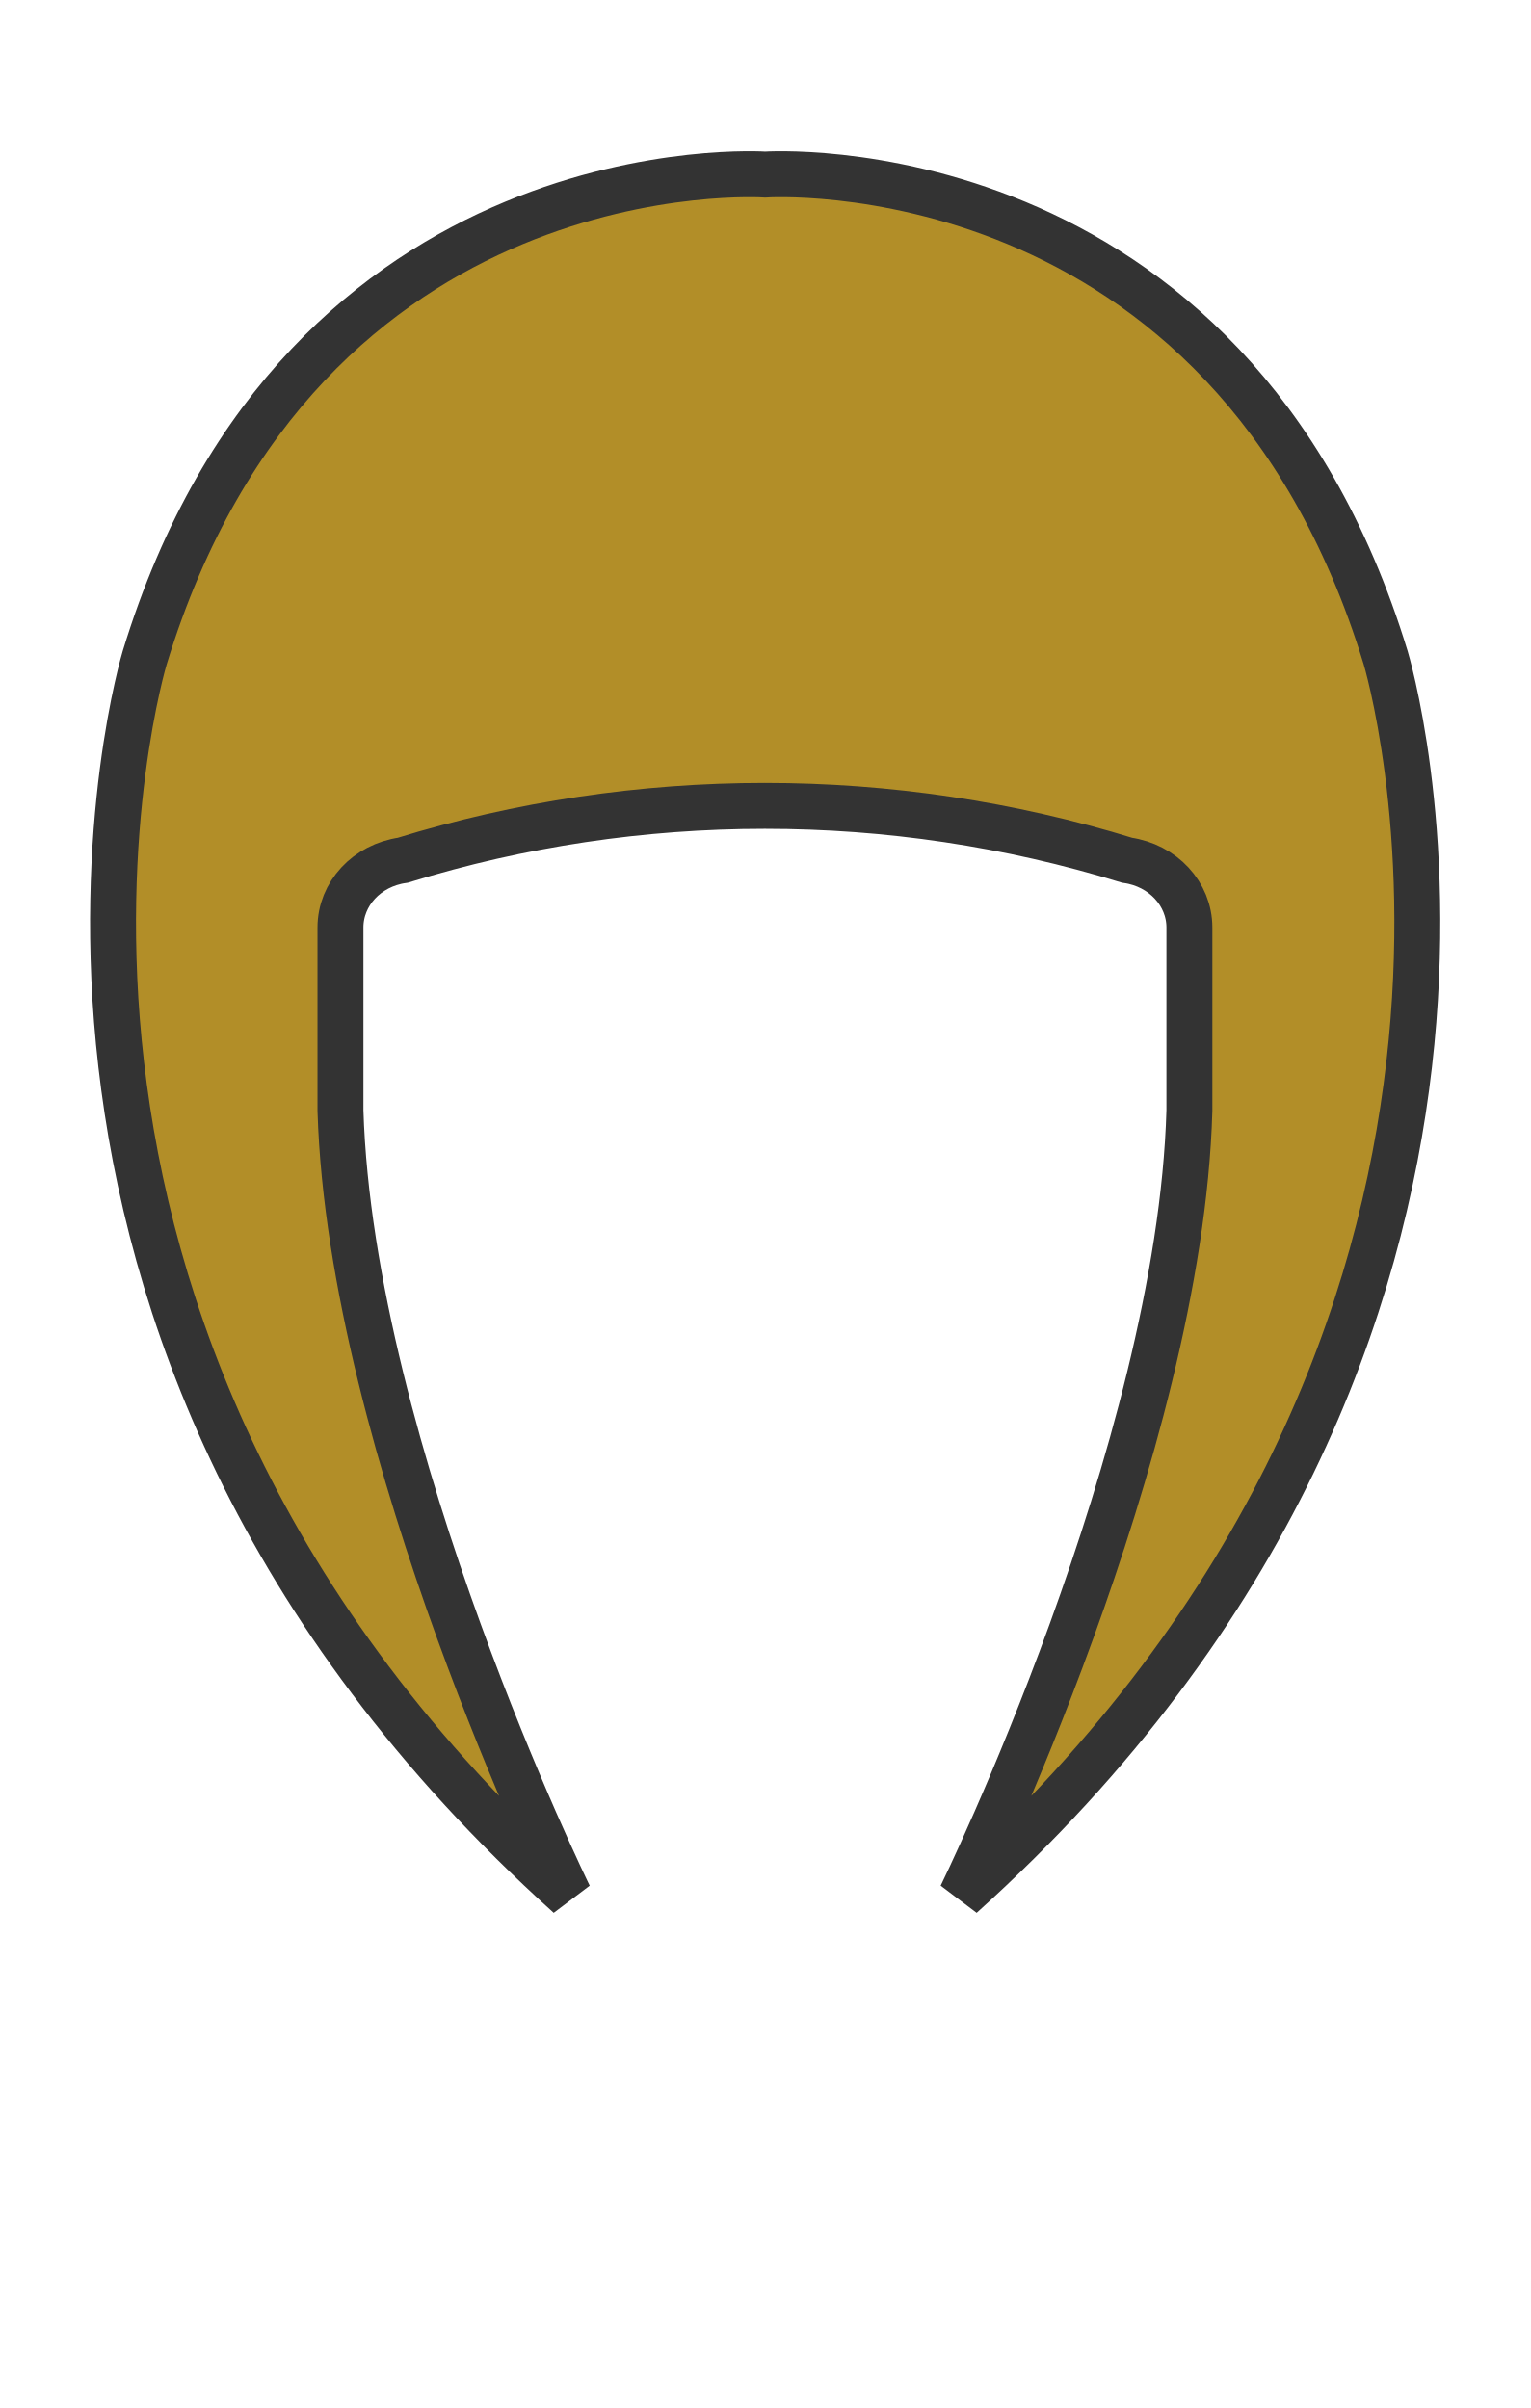
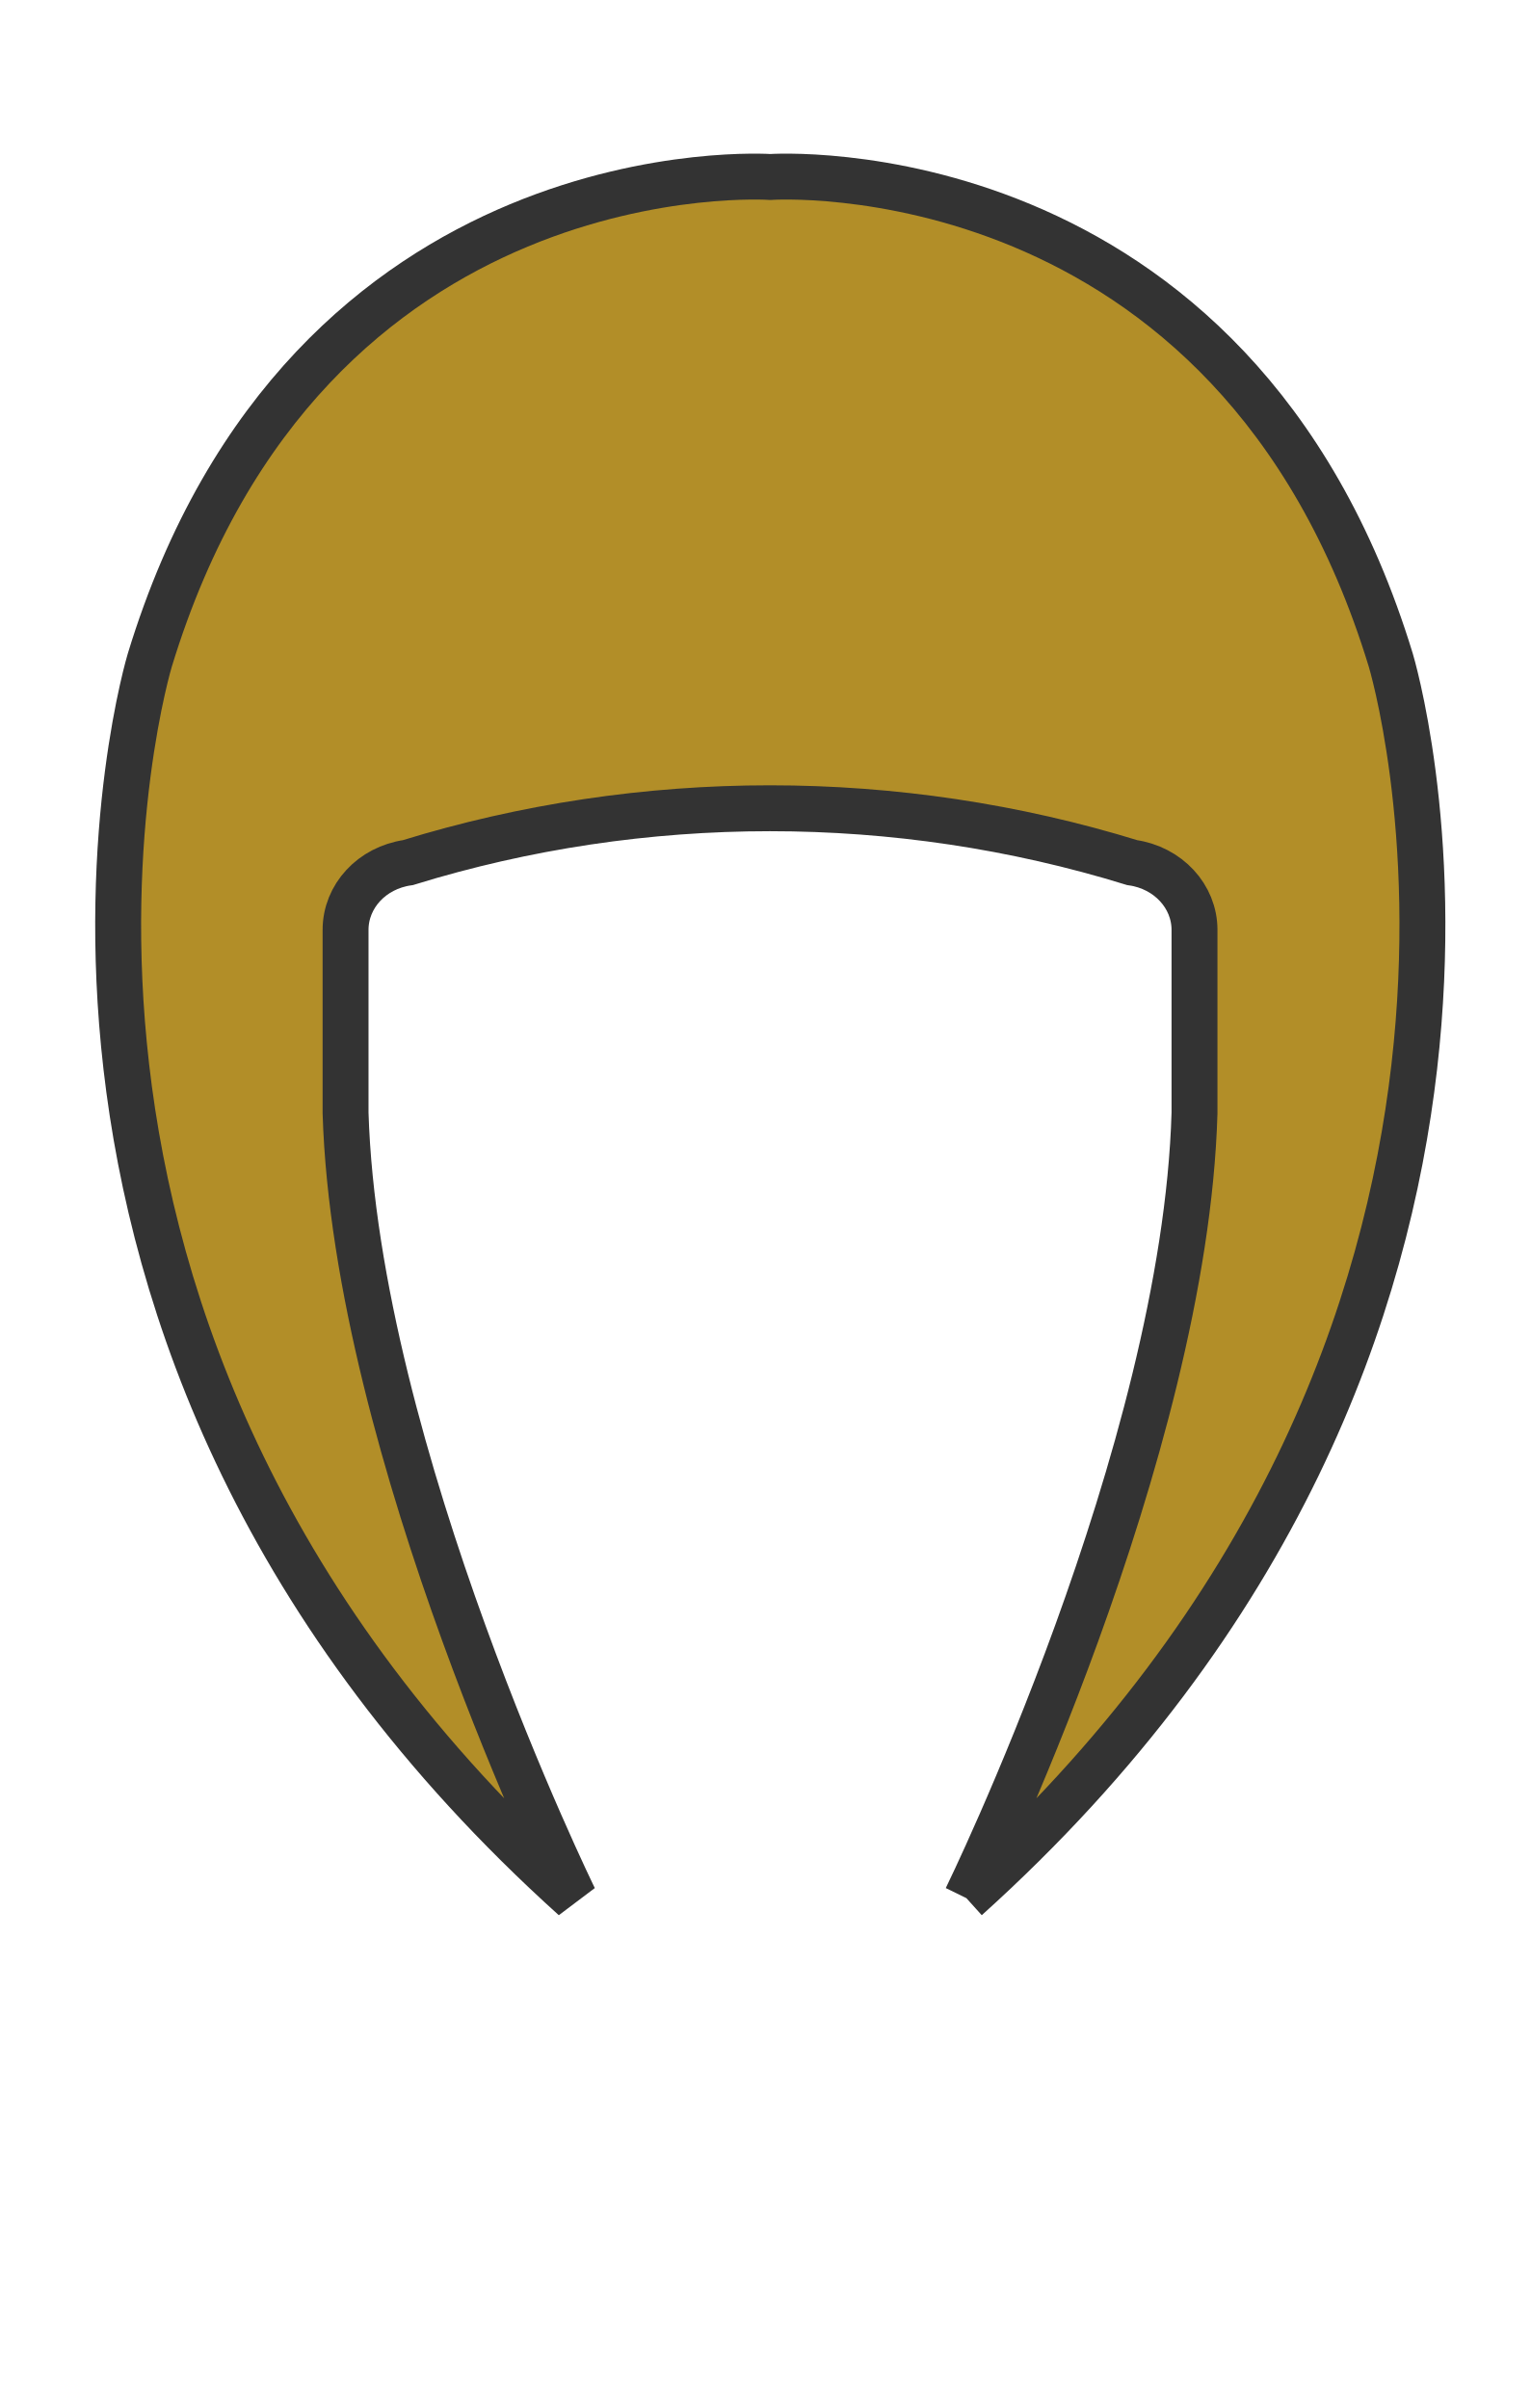
- <svg xmlns="http://www.w3.org/2000/svg" style="isolation:isolate" width="899" height="1415">
-   <defs>
-     <clipPath id="a">
-       <path d="M0 0h899v1415H0z" />
-     </clipPath>
-   </defs>
-   <g clip-path="url(#a)">
-     <path d="M564.7 1114C933.9 781.3 814 386.5 814 386.5 721.7 83.8 449.5 102.6 449.5 102.6S177.3 83.8 85 386.5c0 0-119.9 394.8 249.3 727.5 0 0-128.2-261.8-134.3-461.4V545c0-19.8 15.5-36.5 36.6-39.5 138-42.6 287.4-42.6 425.5 0 21.1 3 36.6 19.8 36.6 39.5v107.6c-5.7 199.6-134 461.4-134 461.4z" fill="#B28E28" vector-effect="non-scaling-stroke" stroke-width="26.974" stroke="#333" />
-   </g>
+ <svg xmlns="http://www.w3.org/2000/svg" viewBox="0 0 899 1415">
+   <path d="M567.7 1115.4C936.9 782.7 817 387.9 817 387.9 724.7 85.2 452.5 104 452.5 104S180.3 85.2 88 387.9c0 0-119.9 394.8 249.3 727.5 0 0-128.2-261.8-134.3-461.4V546.4c0-19.8 15.5-36.5 36.6-39.5 138-42.6 287.4-42.6 425.5 0 21.1 3 36.6 19.8 36.6 39.5V654c-5.7 199.6-134 461.4-134 461.4" stroke="#333" stroke-width="26.974" fill="#b28e28" />
</svg>
